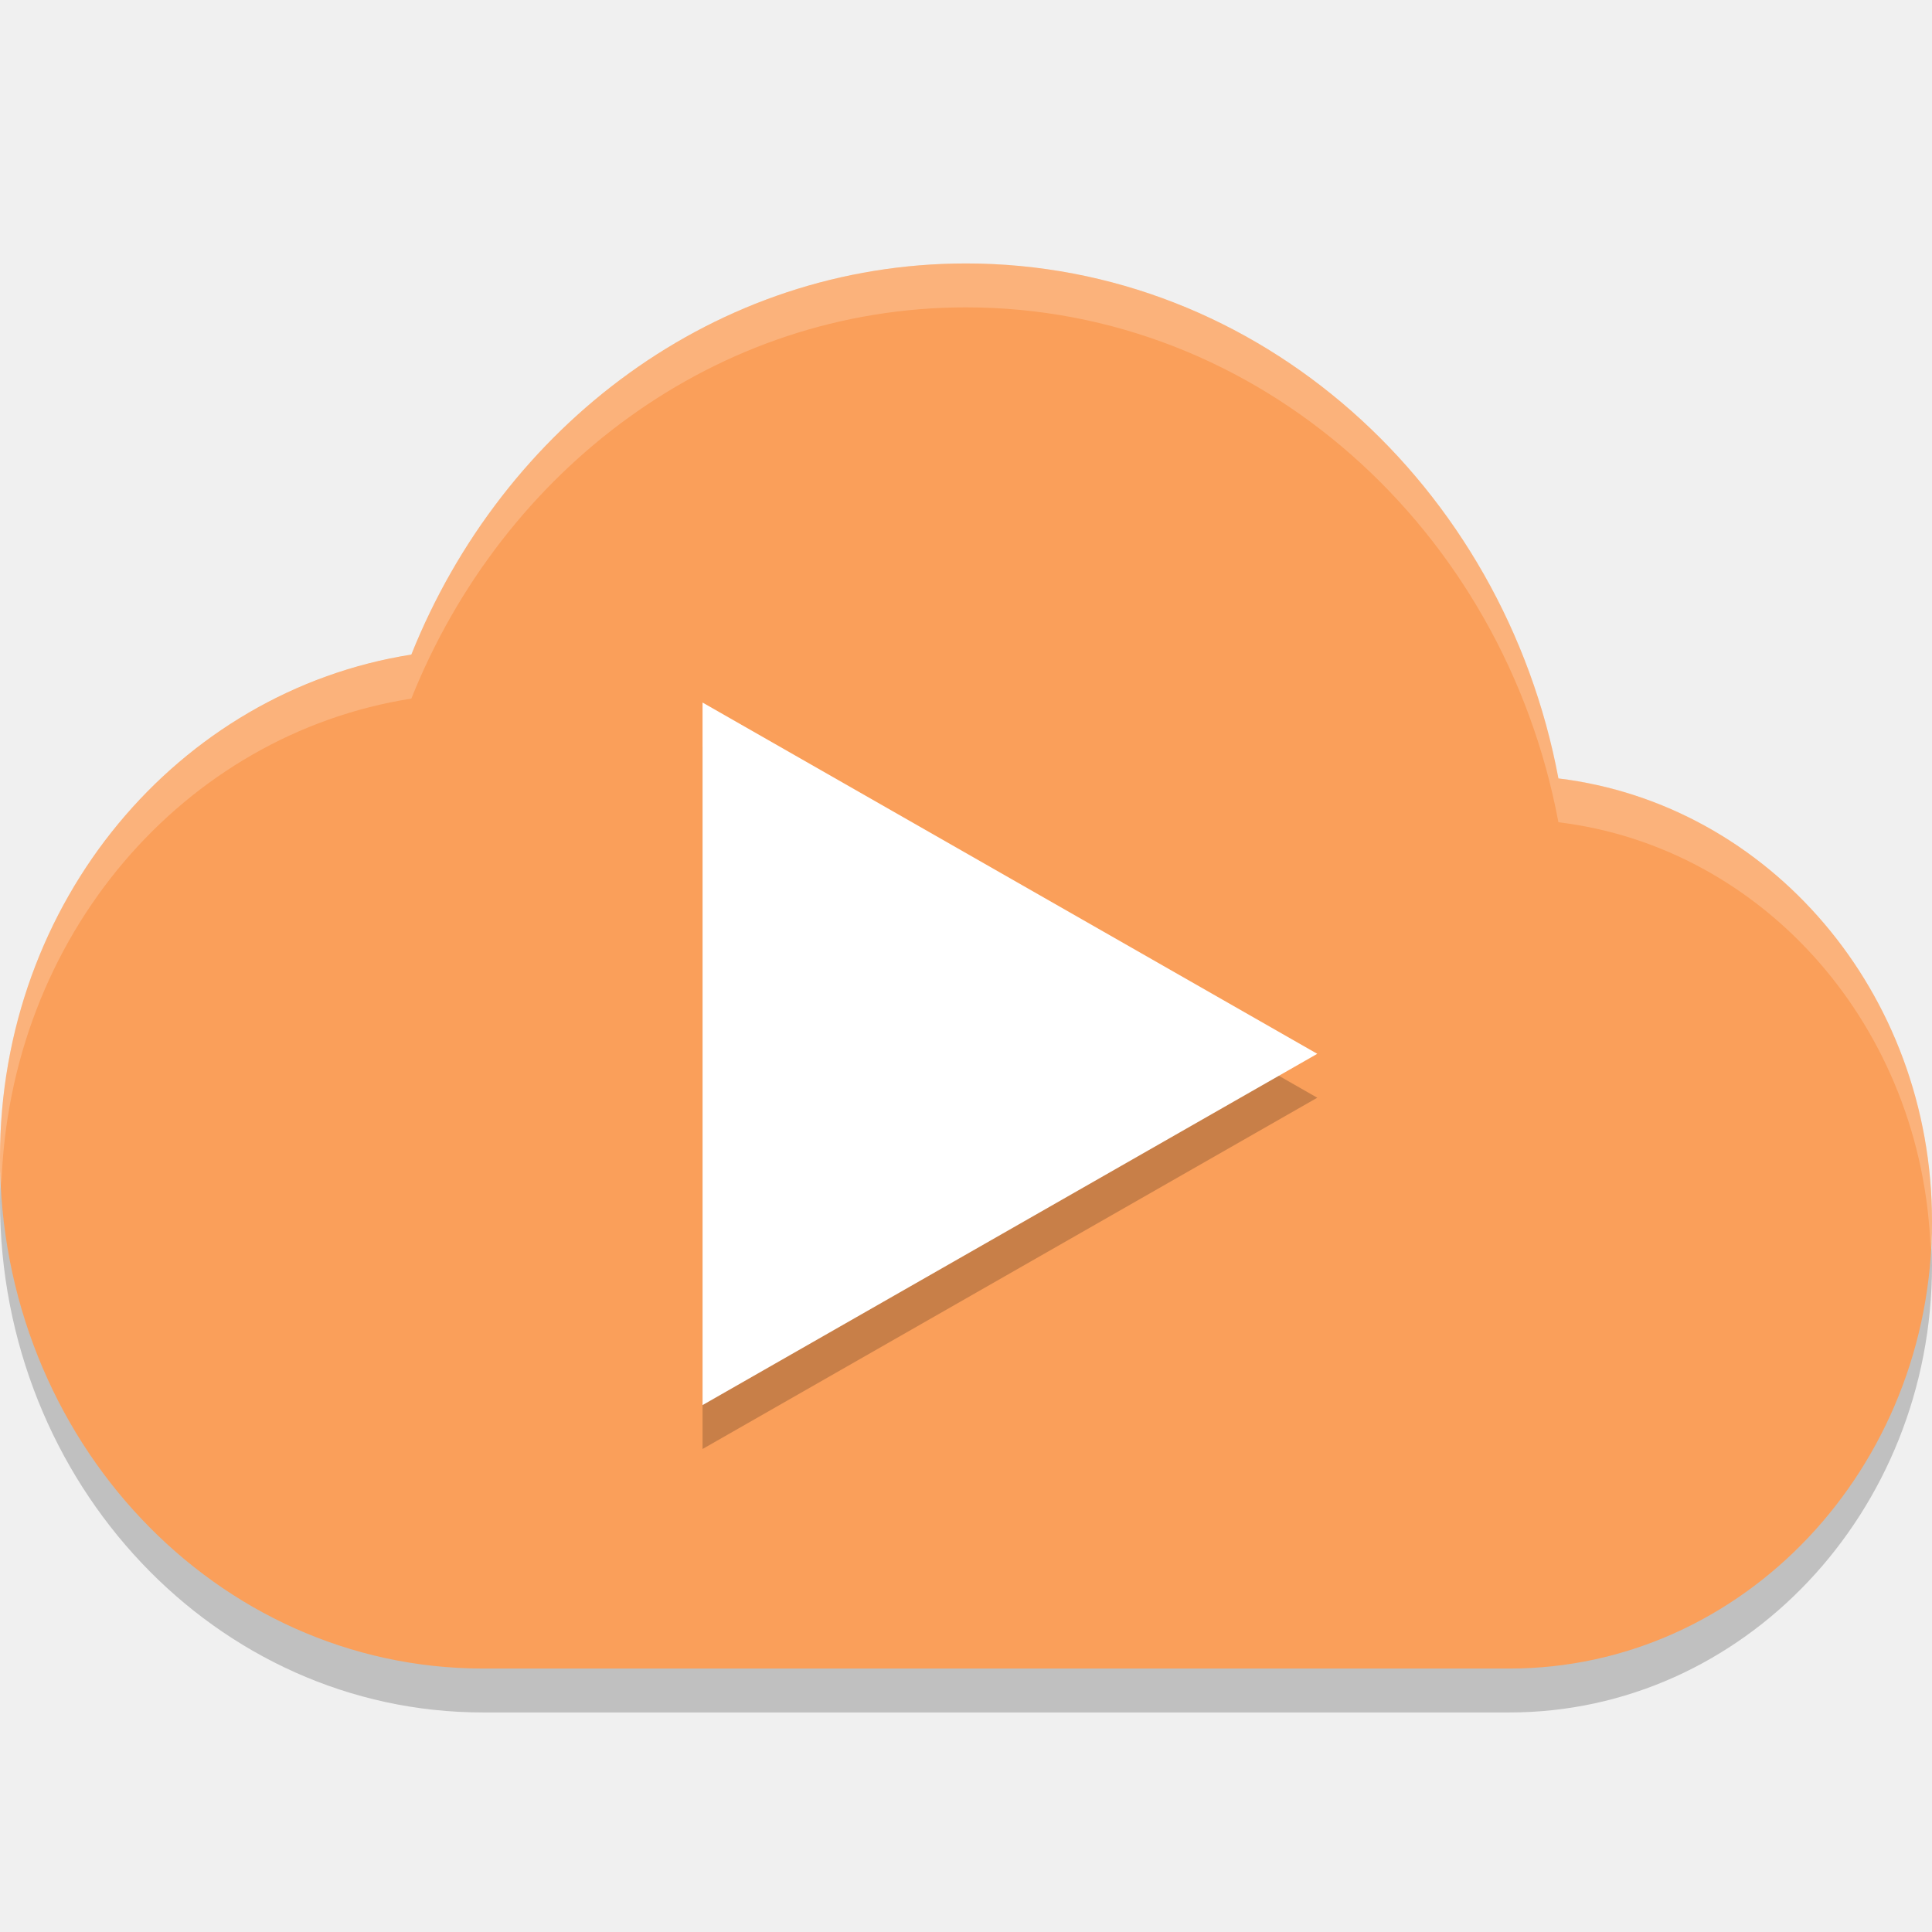
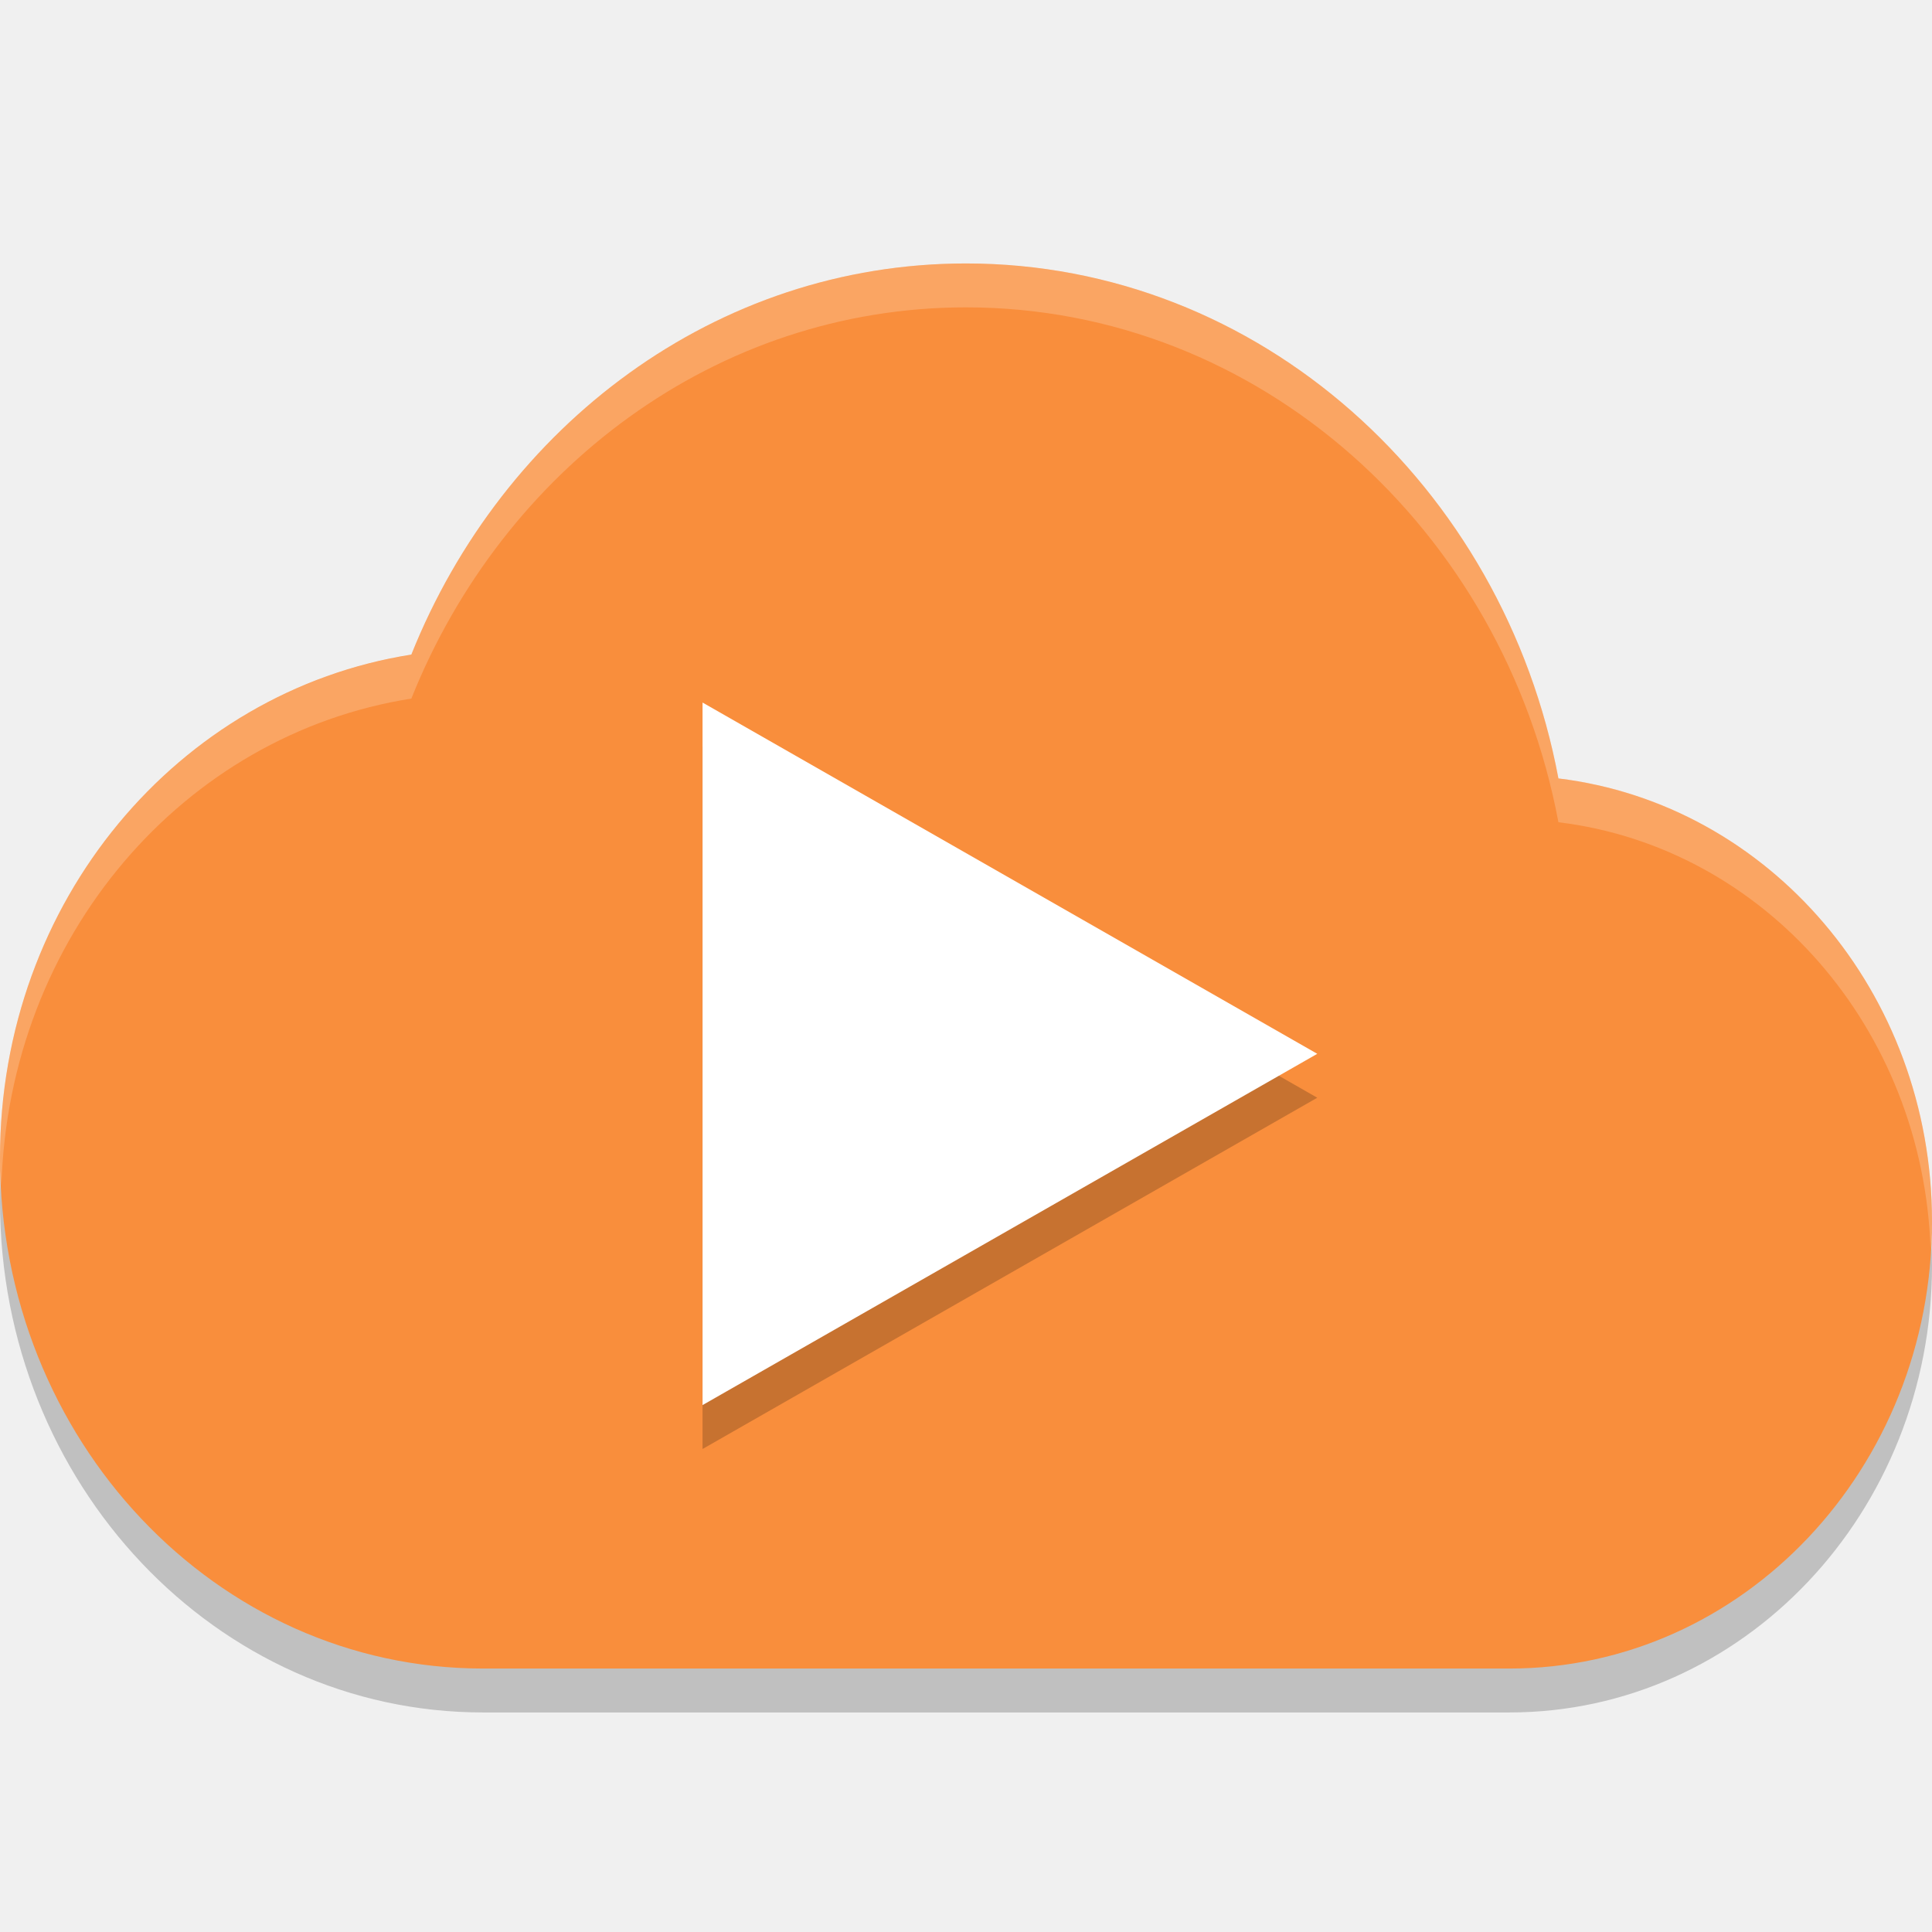
<svg xmlns="http://www.w3.org/2000/svg" width="22" height="22" version="1">
  <path opacity=".2" d="m11 3.5c-2.848 0-5.272 1.844-6.316 4.454-2.651 0.417-4.684 2.808-4.684 5.728 0 3.213 2.462 5.818 5.5 5.818h11.688c2.658 0 4.812-2.279 4.812-5.091 0-2.613-1.858-4.754-4.254-5.045-0.625-3.336-3.409-5.864-6.746-5.864z" />
-   <path fill="#fa9f5a" d="m11 3c-2.848 0-5.272 1.844-6.316 4.454-2.651 0.417-4.684 2.808-4.684 5.728 0 3.213 2.462 5.818 5.5 5.818h11.688c2.658 0 4.812-2.279 4.812-5.091 0-2.613-1.858-4.754-4.254-5.045-0.625-3.336-3.409-5.864-6.746-5.864z" />
+   <path fill="#f98e3c" d="m11 3c-2.848 0-5.272 1.844-6.316 4.454-2.651 0.417-4.684 2.808-4.684 5.728 0 3.213 2.462 5.818 5.5 5.818h11.688c2.658 0 4.812-2.279 4.812-5.091 0-2.613-1.858-4.754-4.254-5.045-0.625-3.336-3.409-5.864-6.746-5.864z" />
  <path opacity=".2" d="m15 12.5-7 4v-8z" />
  <path fill="#fff" d="m15 12-7 4v-8z" />
  <path fill="#fff" opacity=".2" d="m11 3c-2.848 0-5.272 1.845-6.316 4.455-2.651 0.417-4.684 2.807-4.684 5.727 0 0.107 0.01 0.212 0.016 0.318 0.084-2.835 2.074-5.137 4.668-5.545 1.044-2.61 3.469-4.455 6.316-4.455 3.337 0 6.121 2.528 6.746 5.863 2.341 0.284 4.155 2.339 4.238 4.869 0.007-0.107 0.016-0.213 0.016-0.322 0-2.613-1.857-4.755-4.254-5.047-0.625-3.336-3.409-5.863-6.746-5.863z" />
</svg>
